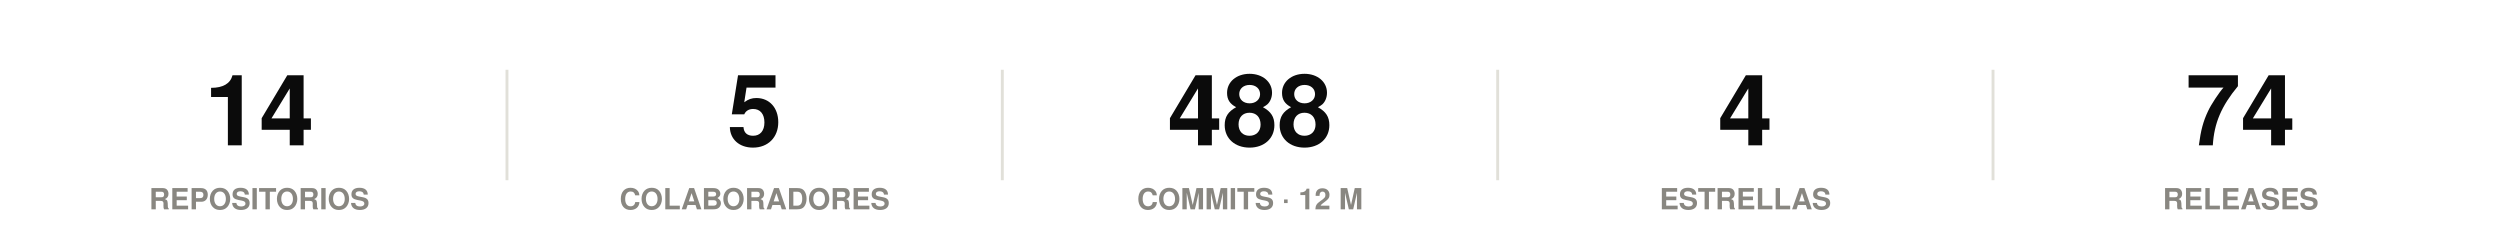
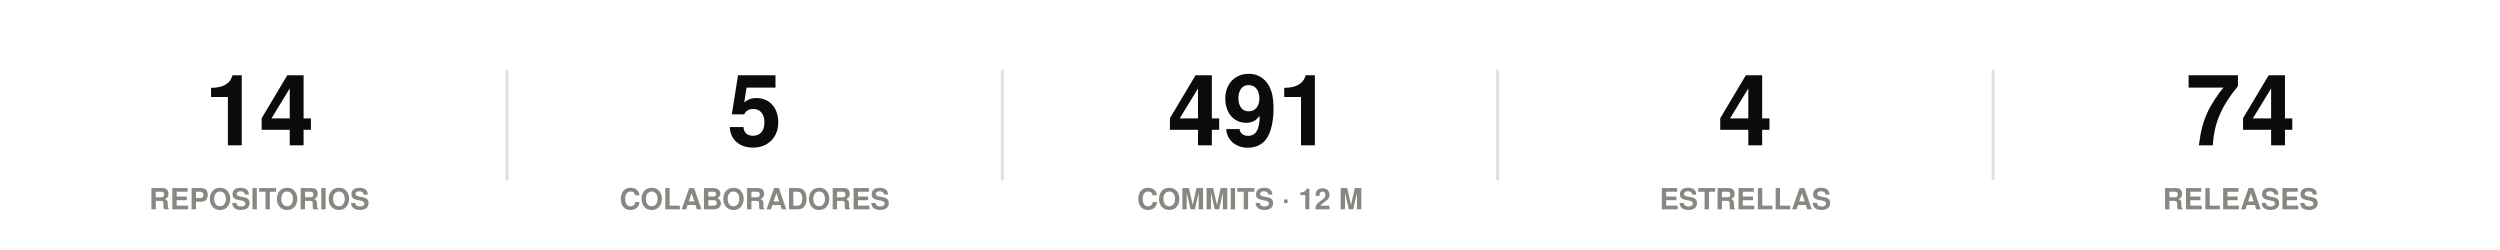
<svg xmlns="http://www.w3.org/2000/svg" width="860" height="86" viewBox="0 0 860 86" role="img">
  <rect width="860" height="86" fill="#ffffff" />
  <style>
@keyframes grow{from{transform:scaleX(0)}}
@keyframes rise{from{opacity:0;transform:translateY(9px)}}
@keyframes fade{from{opacity:0}}
@keyframes draw{to{stroke-dashoffset:0}}
.bar{transform-box:fill-box;transform-origin:left center;animation:grow .9s cubic-bezier(.22,1,.36,1) var(--d,0s) both}
.rise{animation:rise .7s cubic-bezier(.22,1,.36,1) var(--d,0s) both}
.fade{animation:fade .8s ease-out var(--d,0s) both}
.draw{animation:draw 1.7s ease-out .1s both}
@media (prefers-reduced-motion:reduce){
.bar,.rise,.fade,.draw{animation:none;transform:none;opacity:1;stroke-dashoffset:0}
}
</style>
  <g class="rise" style="--d:0.00s">
    <text x="89.2" y="50" font-family="-apple-system,BlinkMacSystemFont,'Segoe UI',Helvetica,Arial,sans-serif" font-size="34" font-weight="700" fill="#0b0b0b" text-anchor="middle">14</text>
    <text x="89.2" y="72" font-family="-apple-system,BlinkMacSystemFont,'Segoe UI',Helvetica,Arial,sans-serif" font-size="10" font-weight="600" fill="#898781" text-anchor="middle">REPOSITORIOS</text>
  </g>
  <line x1="174.4" y1="24" x2="174.4" y2="62" stroke="#e1e0d9" stroke-width="1" />
  <g class="rise" style="--d:0.07s">
    <text x="259.6" y="50" font-family="-apple-system,BlinkMacSystemFont,'Segoe UI',Helvetica,Arial,sans-serif" font-size="34" font-weight="700" fill="#0b0b0b" text-anchor="middle">5</text>
    <text x="259.6" y="72" font-family="-apple-system,BlinkMacSystemFont,'Segoe UI',Helvetica,Arial,sans-serif" font-size="10" font-weight="600" fill="#898781" text-anchor="middle">COLABORADORES</text>
  </g>
  <line x1="344.8" y1="24" x2="344.8" y2="62" stroke="#e1e0d9" stroke-width="1" />
  <g class="rise" style="--d:0.14s">
-     <text x="430" y="50" font-family="-apple-system,BlinkMacSystemFont,'Segoe UI',Helvetica,Arial,sans-serif" font-size="34" font-weight="700" fill="#0b0b0b" text-anchor="middle">488</text>
+     <text x="430" y="50" font-family="-apple-system,BlinkMacSystemFont,'Segoe UI',Helvetica,Arial,sans-serif" font-size="34" font-weight="700" fill="#0b0b0b" text-anchor="middle">491</text>
    <text x="430" y="72" font-family="-apple-system,BlinkMacSystemFont,'Segoe UI',Helvetica,Arial,sans-serif" font-size="10" font-weight="600" fill="#898781" text-anchor="middle">COMMITS · 12 M</text>
  </g>
  <line x1="515.2" y1="24" x2="515.2" y2="62" stroke="#e1e0d9" stroke-width="1" />
  <g class="rise" style="--d:0.21s">
    <text x="600.4" y="50" font-family="-apple-system,BlinkMacSystemFont,'Segoe UI',Helvetica,Arial,sans-serif" font-size="34" font-weight="700" fill="#0b0b0b" text-anchor="middle">4</text>
    <text x="600.4" y="72" font-family="-apple-system,BlinkMacSystemFont,'Segoe UI',Helvetica,Arial,sans-serif" font-size="10" font-weight="600" fill="#898781" text-anchor="middle">ESTRELLAS</text>
  </g>
  <line x1="685.6" y1="24" x2="685.6" y2="62" stroke="#e1e0d9" stroke-width="1" />
  <g class="rise" style="--d:0.28s">
    <text x="770.8" y="50" font-family="-apple-system,BlinkMacSystemFont,'Segoe UI',Helvetica,Arial,sans-serif" font-size="34" font-weight="700" fill="#0b0b0b" text-anchor="middle">74</text>
    <text x="770.8" y="72" font-family="-apple-system,BlinkMacSystemFont,'Segoe UI',Helvetica,Arial,sans-serif" font-size="10" font-weight="600" fill="#898781" text-anchor="middle">RELEASES</text>
  </g>
</svg>
